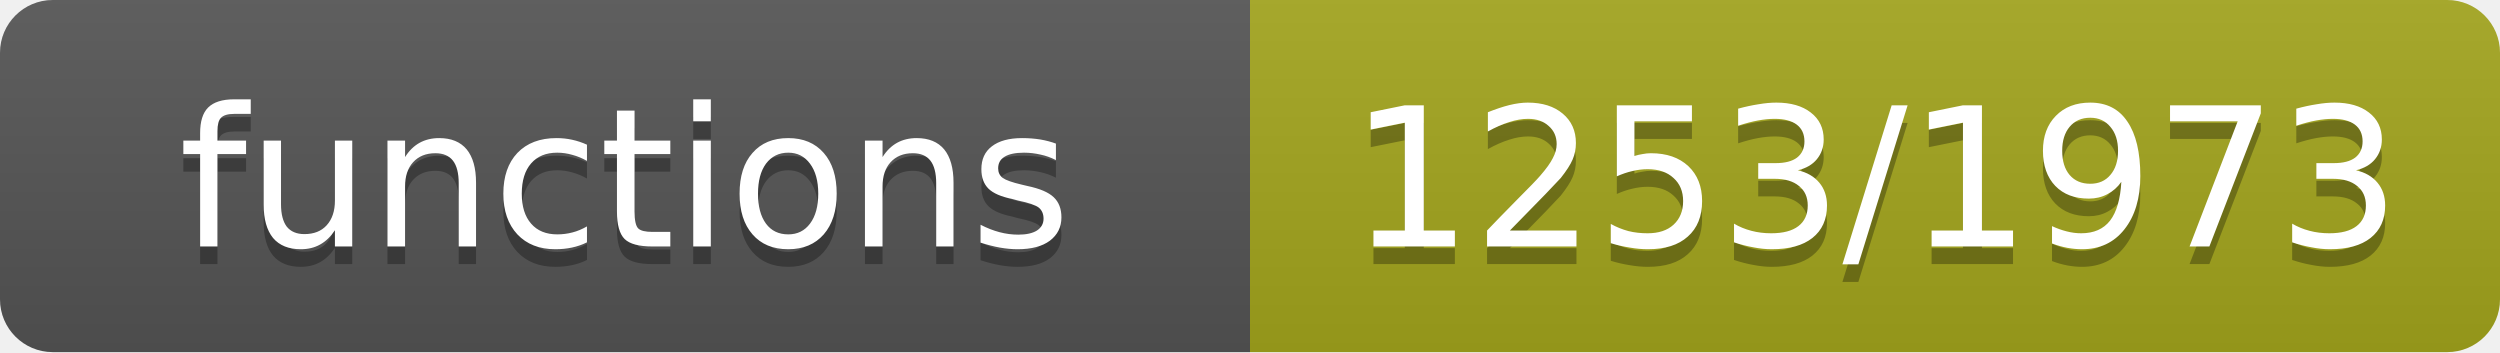
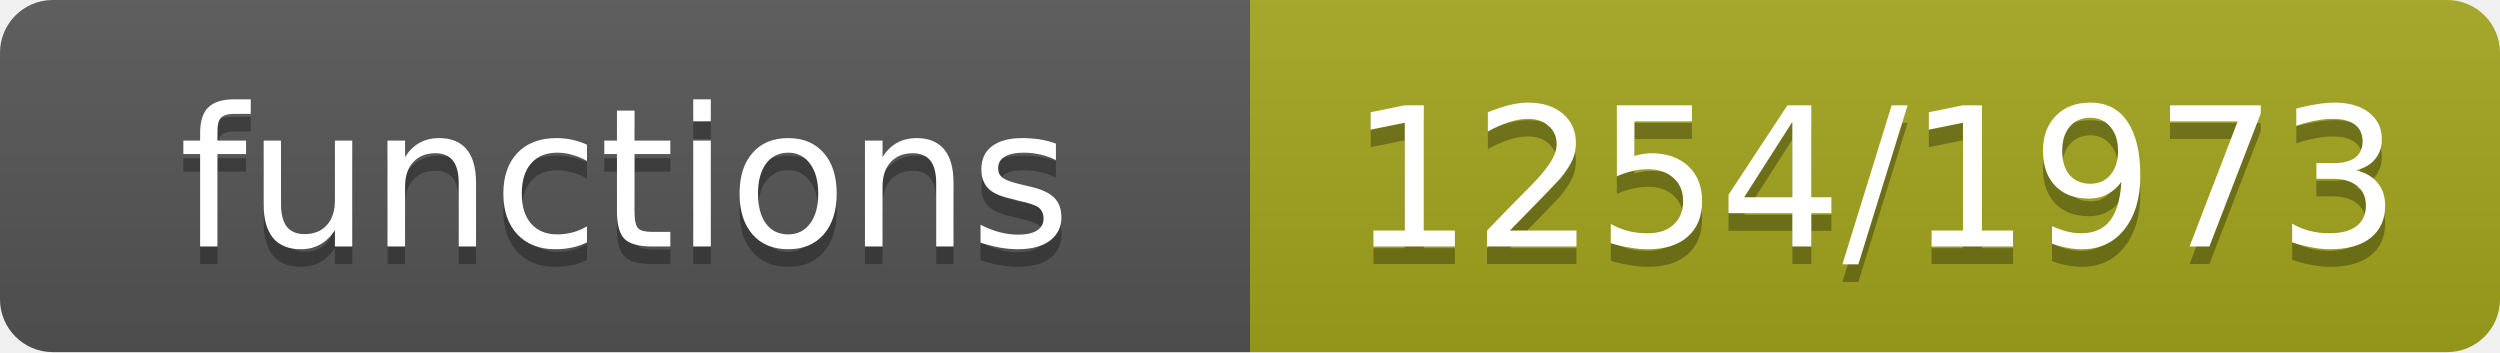
- <svg xmlns="http://www.w3.org/2000/svg" width="142" height="20" role="img" aria-label="functions: 1253/1973">
+ <svg xmlns="http://www.w3.org/2000/svg" width="142" height="20" role="img" aria-label="functions: 1254/1973">
  <linearGradient id="s" x2="0" y2="100%">
    <stop offset="0" stop-color="#bbb" stop-opacity=".1" />
    <stop offset="1" stop-opacity=".1" />
  </linearGradient>
  <clipPath id="r">
    <rect width="142" height="20" rx="3" fill="#fff" />
  </clipPath>
  <g clip-path="url(#r)">
    <rect width="71" height="20" fill="#555" />
    <rect x="71" width="71" height="20" fill="#a4a61d" />
    <rect width="142" height="20" fill="url(#s)" />
  </g>
  <g fill="#fff" text-anchor="middle" font-family="Verdana,Geneva,DejaVu Sans,sans-serif" font-size="11">
    <text x="35.5" y="15" fill="#010101" fill-opacity=".3">functions</text>
    <text x="35.5" y="14">functions</text>
-     <text x="106.5" y="15" fill="#010101" fill-opacity=".3">1253/1973</text>
-     <text x="106.5" y="14">1253/1973</text>
+     <text x="106.5" y="15" fill="#010101" fill-opacity=".3">1254/1973</text>
+     <text x="106.5" y="14">1254/1973</text>
  </g>
</svg>
